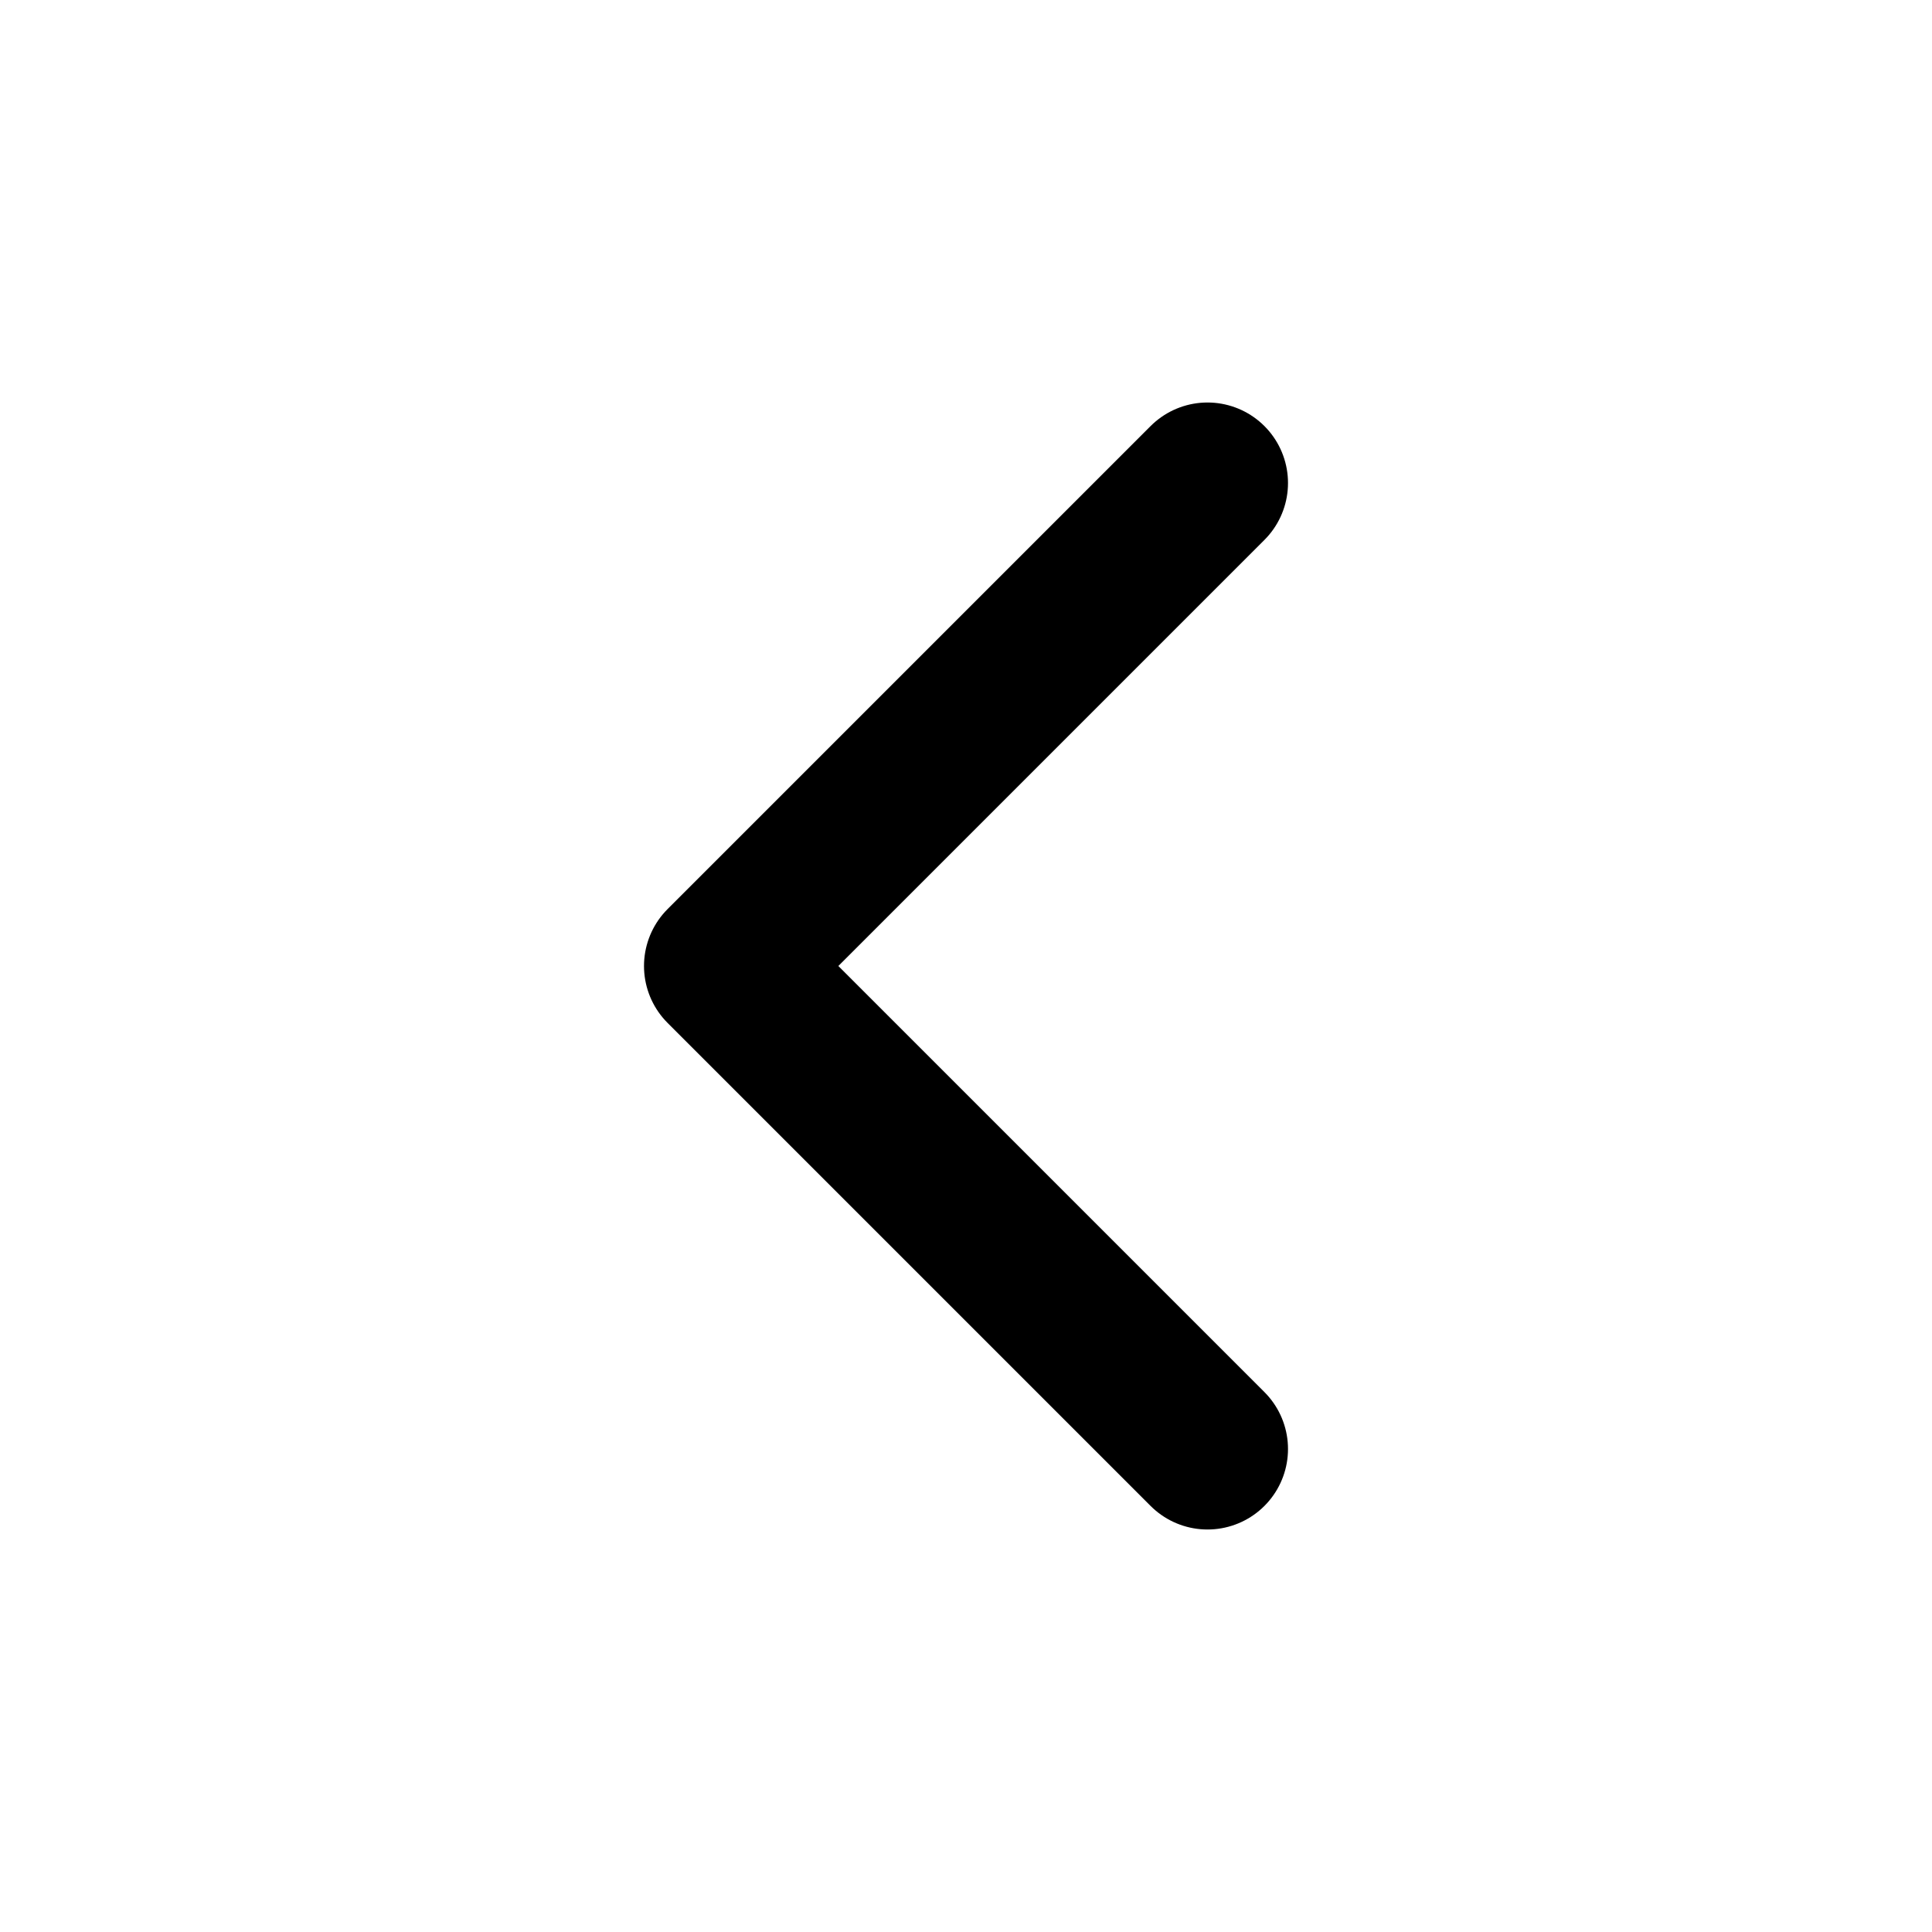
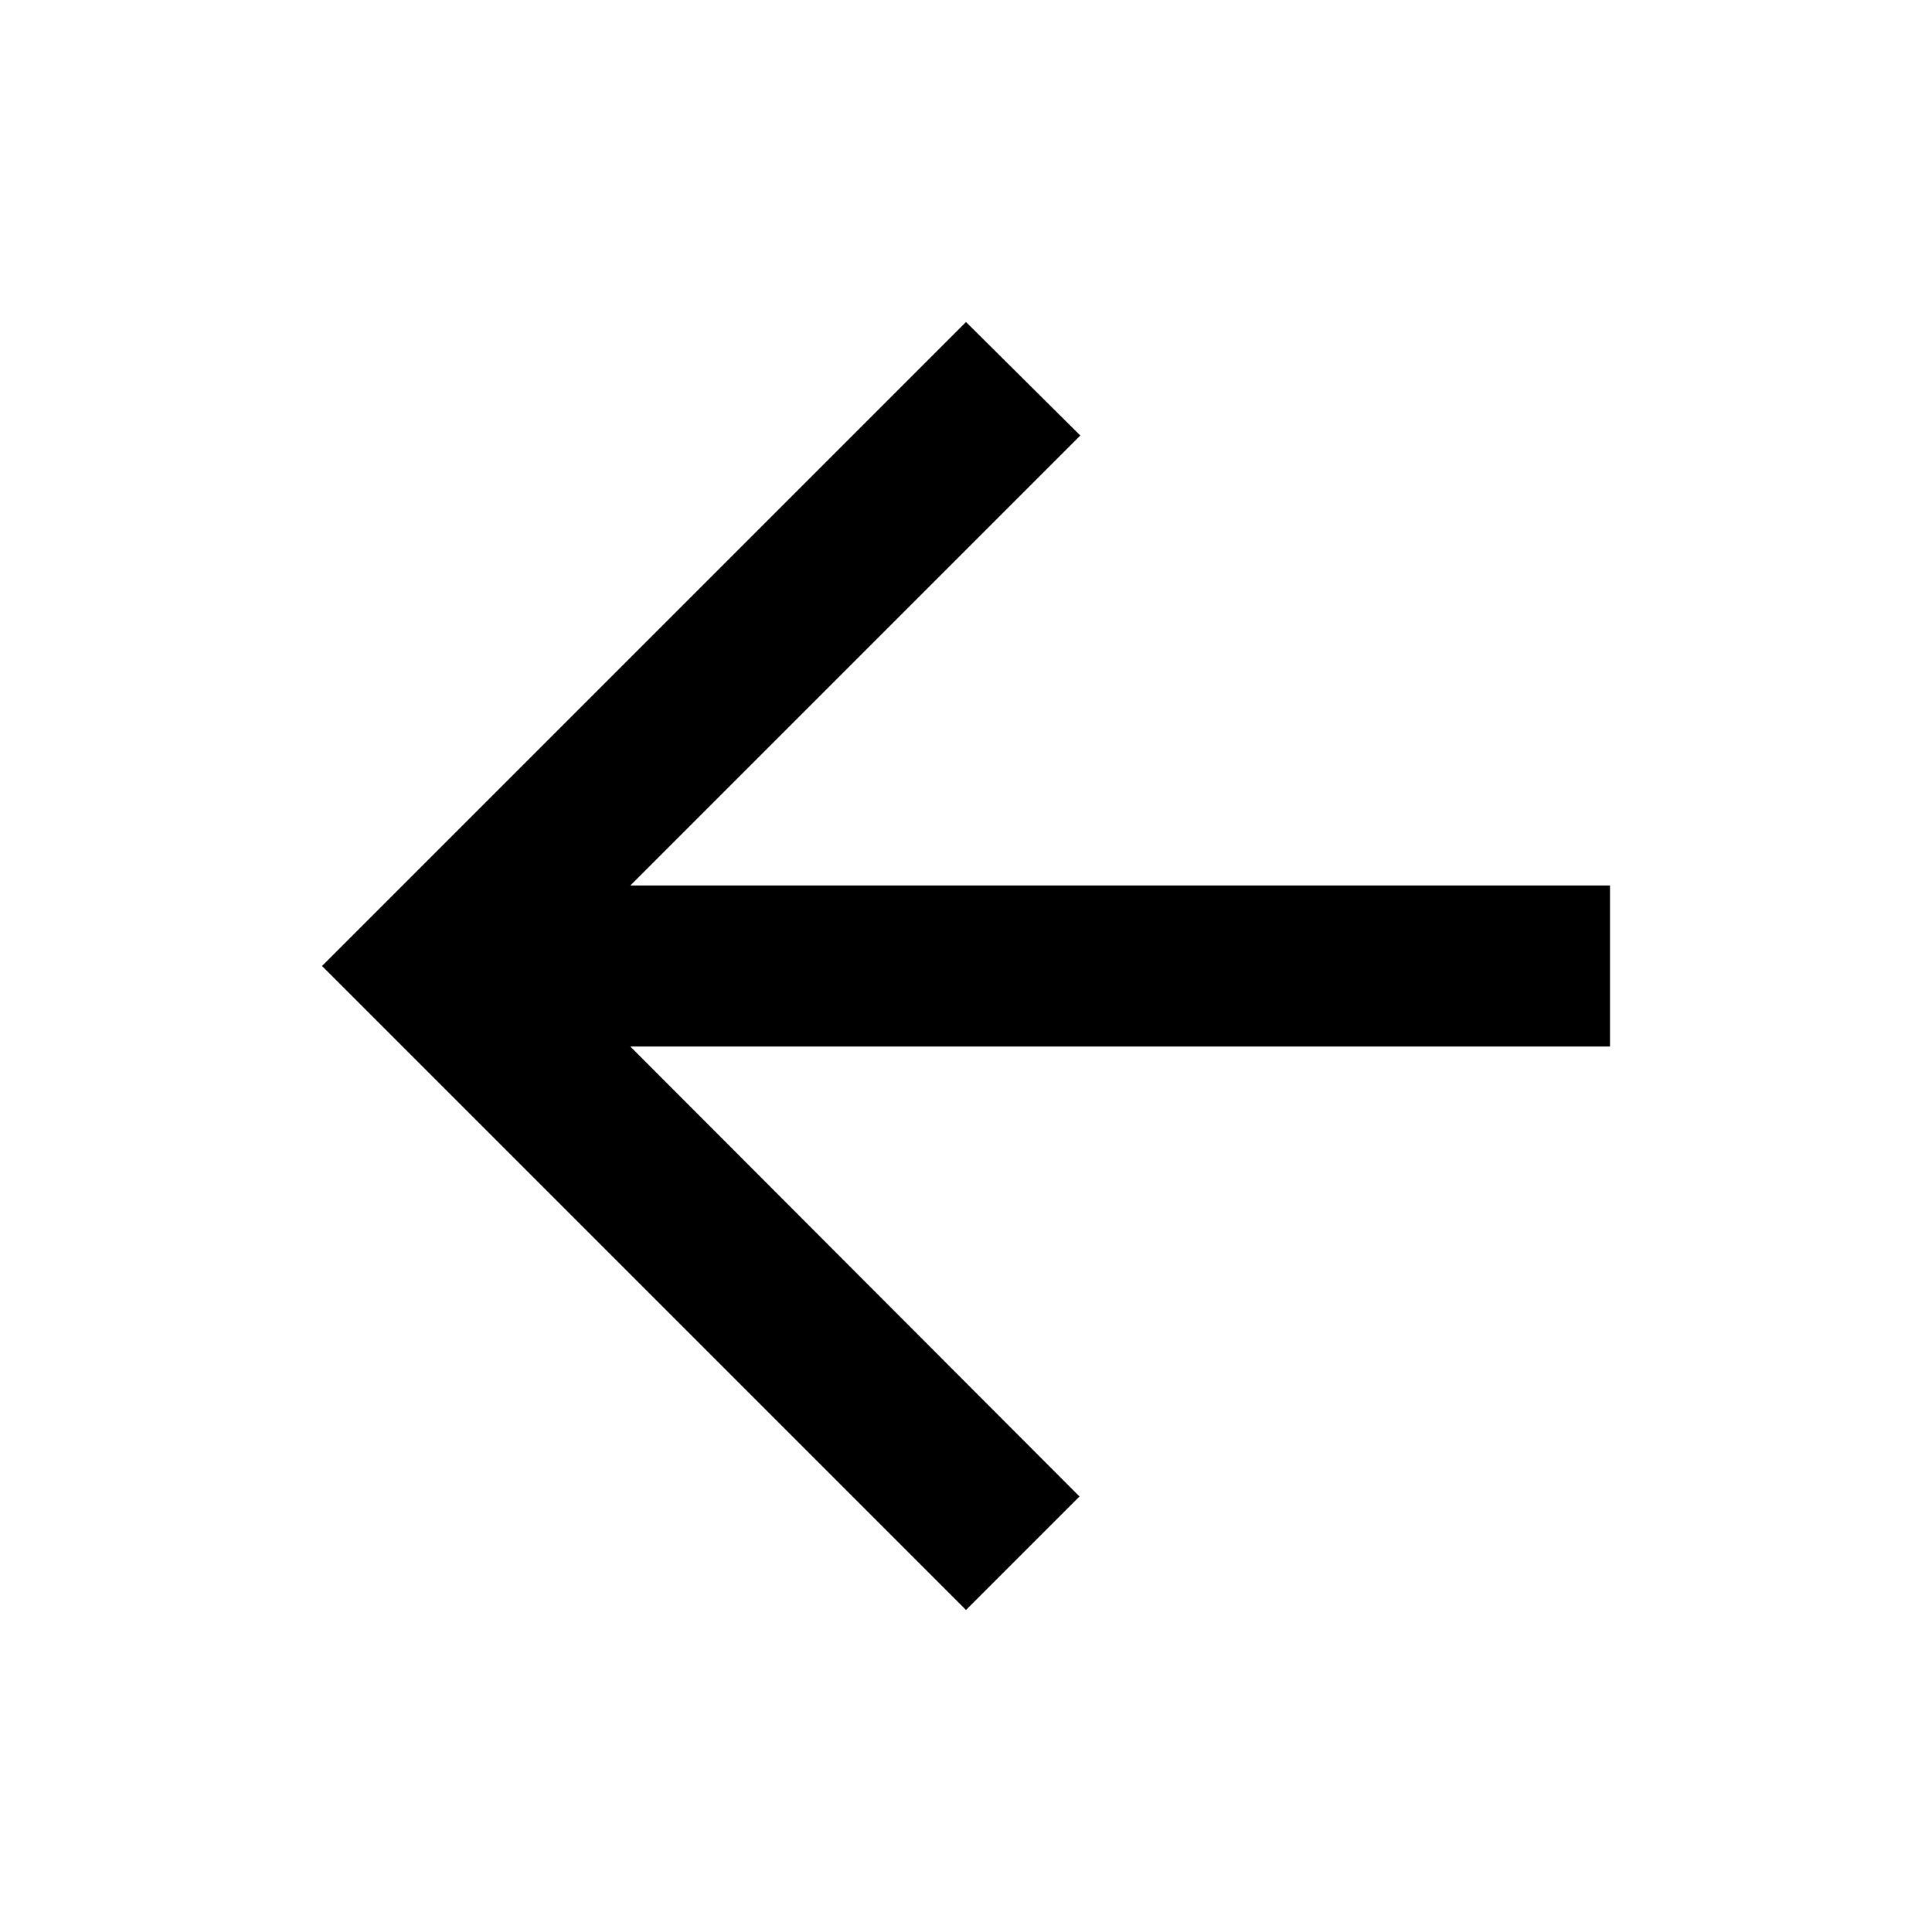
- <svg xmlns="http://www.w3.org/2000/svg" width="24" height="24" viewBox="0 0 24 24" fill="none" stroke="currentColor" stroke-width="2" stroke-linecap="round" stroke-linejoin="round">
-   <polyline points="15 18 9 12 15 6" />
+ <svg xmlns="http://www.w3.org/2000/svg" width="24" height="24" viewBox="0 0 24 24">
+   <path fill="currentColor" d="M20 11H7.83l5.59-5.59L12 4l-8 8 8 8 1.41-1.41L7.83 13H20v-2z" />
</svg>
